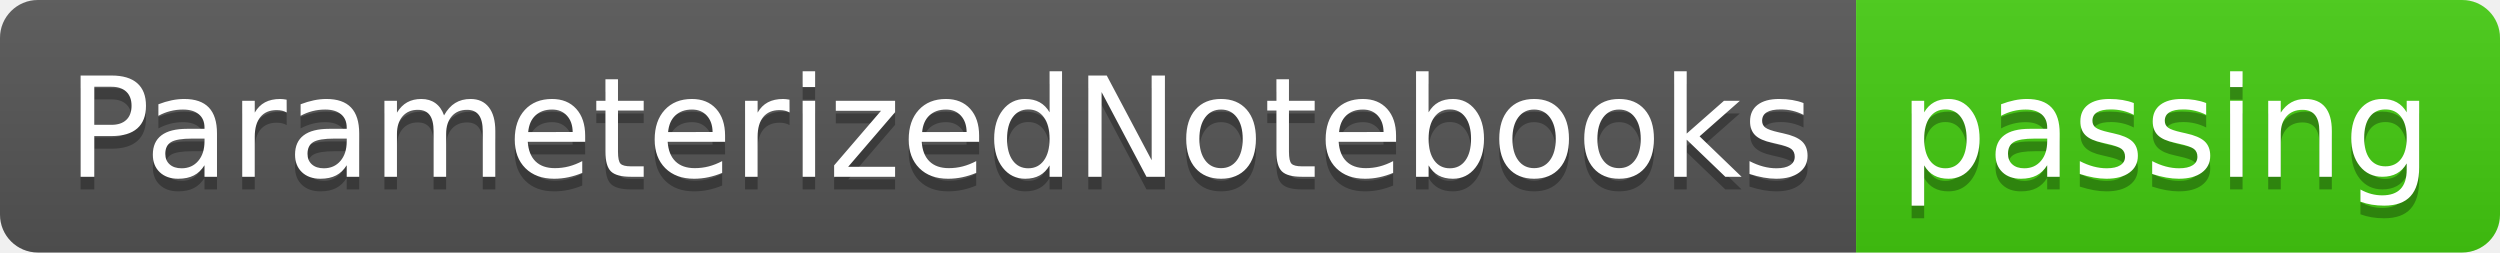
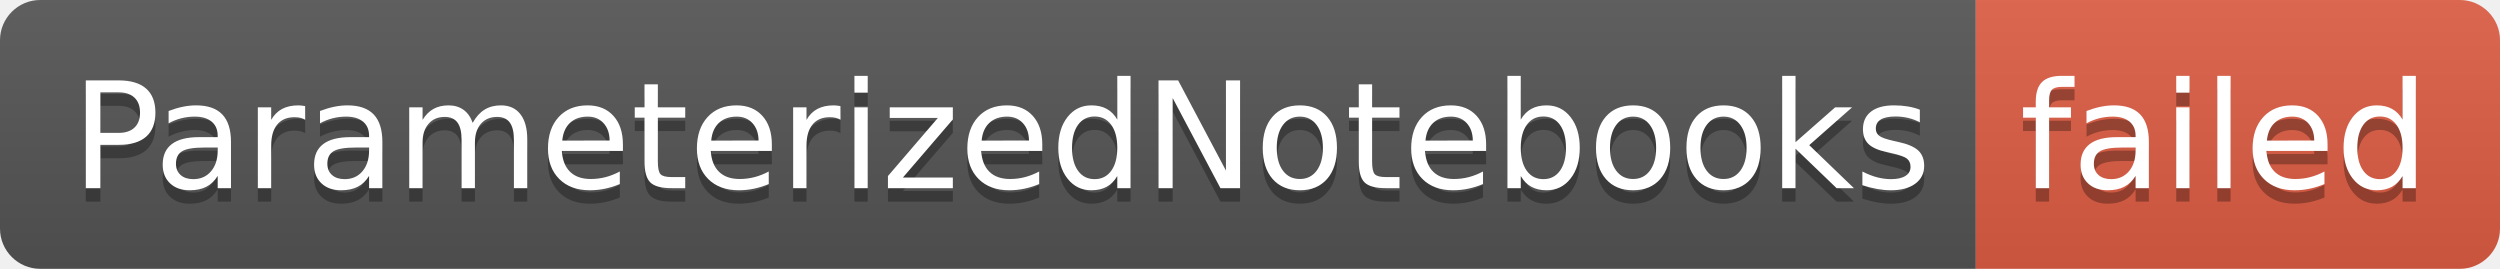
- <svg xmlns="http://www.w3.org/2000/svg" width="198" height="20" role="img" aria-label="ParameterizedNotebooks: passing">
+ <svg xmlns="http://www.w3.org/2000/svg" width="186" height="20" role="img" aria-label="ParameterizedNotebooks: failed">
  <linearGradient id="s" x2="0" y2="100%">
    <stop offset="0" stop-color="#bbb" stop-opacity=".1" />
    <stop offset="1" stop-opacity=".1" />
  </linearGradient>
  <clipPath id="r">
-     <rect width="198" height="20" rx="3" fill="#fff" />
+     <rect width="186" height="20" rx="3" fill="#fff" />
  </clipPath>
  <g clip-path="url(#r)">
    <rect width="147" height="20" fill="#555" />
-     <rect x="147" width="51" height="20" fill="#4c1" />
-     <rect width="198" height="20" fill="url(#s)" />
+     <rect x="147" width="39" height="20" fill="#e05d44" />
+     <rect width="186" height="20" fill="url(#s)" />
  </g>
  <g fill="#fff" text-anchor="middle" font-family="Verdana,Geneva,DejaVu Sans,sans-serif" text-rendering="geometricPrecision" font-size="110">
    <text aria-hidden="true" x="745" y="150" fill="#010101" fill-opacity=".3" transform="scale(.1)" textLength="1370">ParameterizedNotebooks</text>
    <text x="745" y="140" transform="scale(.1)" fill="#fff" textLength="1370">ParameterizedNotebooks</text>
-     <text aria-hidden="true" x="1715" y="150" fill="#010101" fill-opacity=".3" transform="scale(.1)" textLength="410">passing</text>
-     <text x="1715" y="140" transform="scale(.1)" fill="#fff" textLength="410">passing</text>
+     <text aria-hidden="true" x="1655" y="150" fill="#010101" fill-opacity=".3" transform="scale(.1)" textLength="290">failed</text>
+     <text x="1655" y="140" transform="scale(.1)" fill="#fff" textLength="290">failed</text>
  </g>
</svg>
